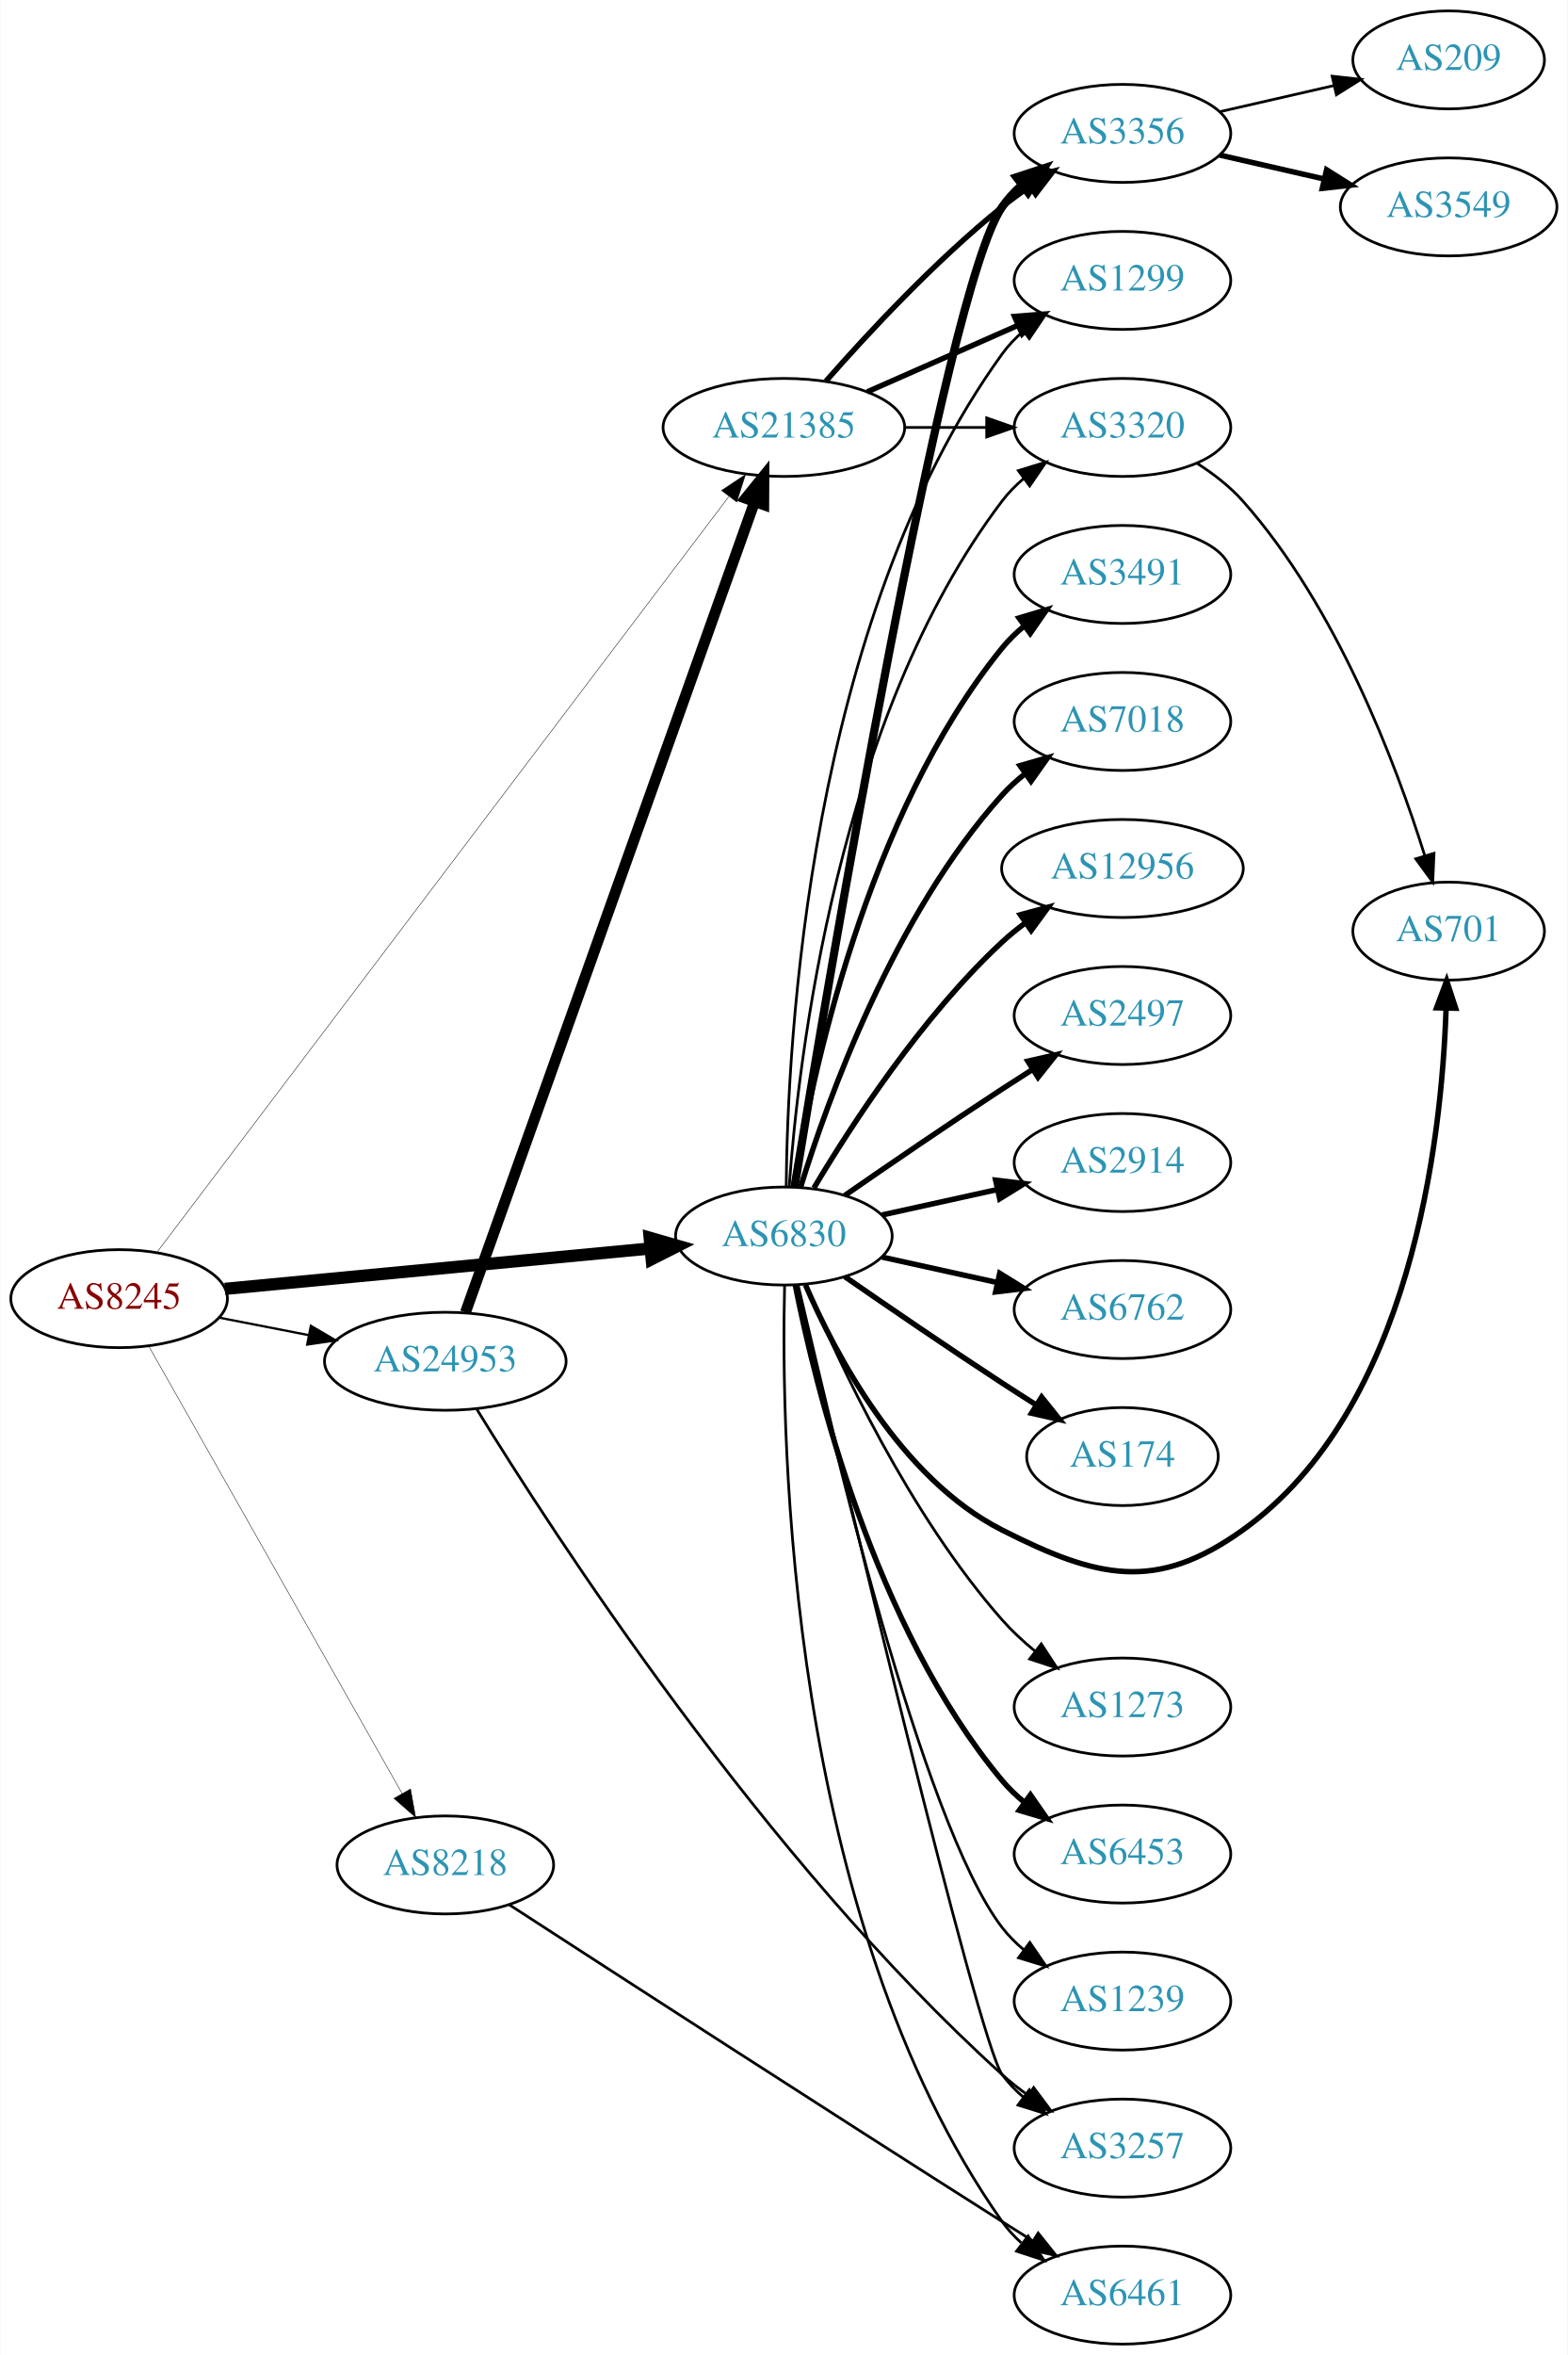
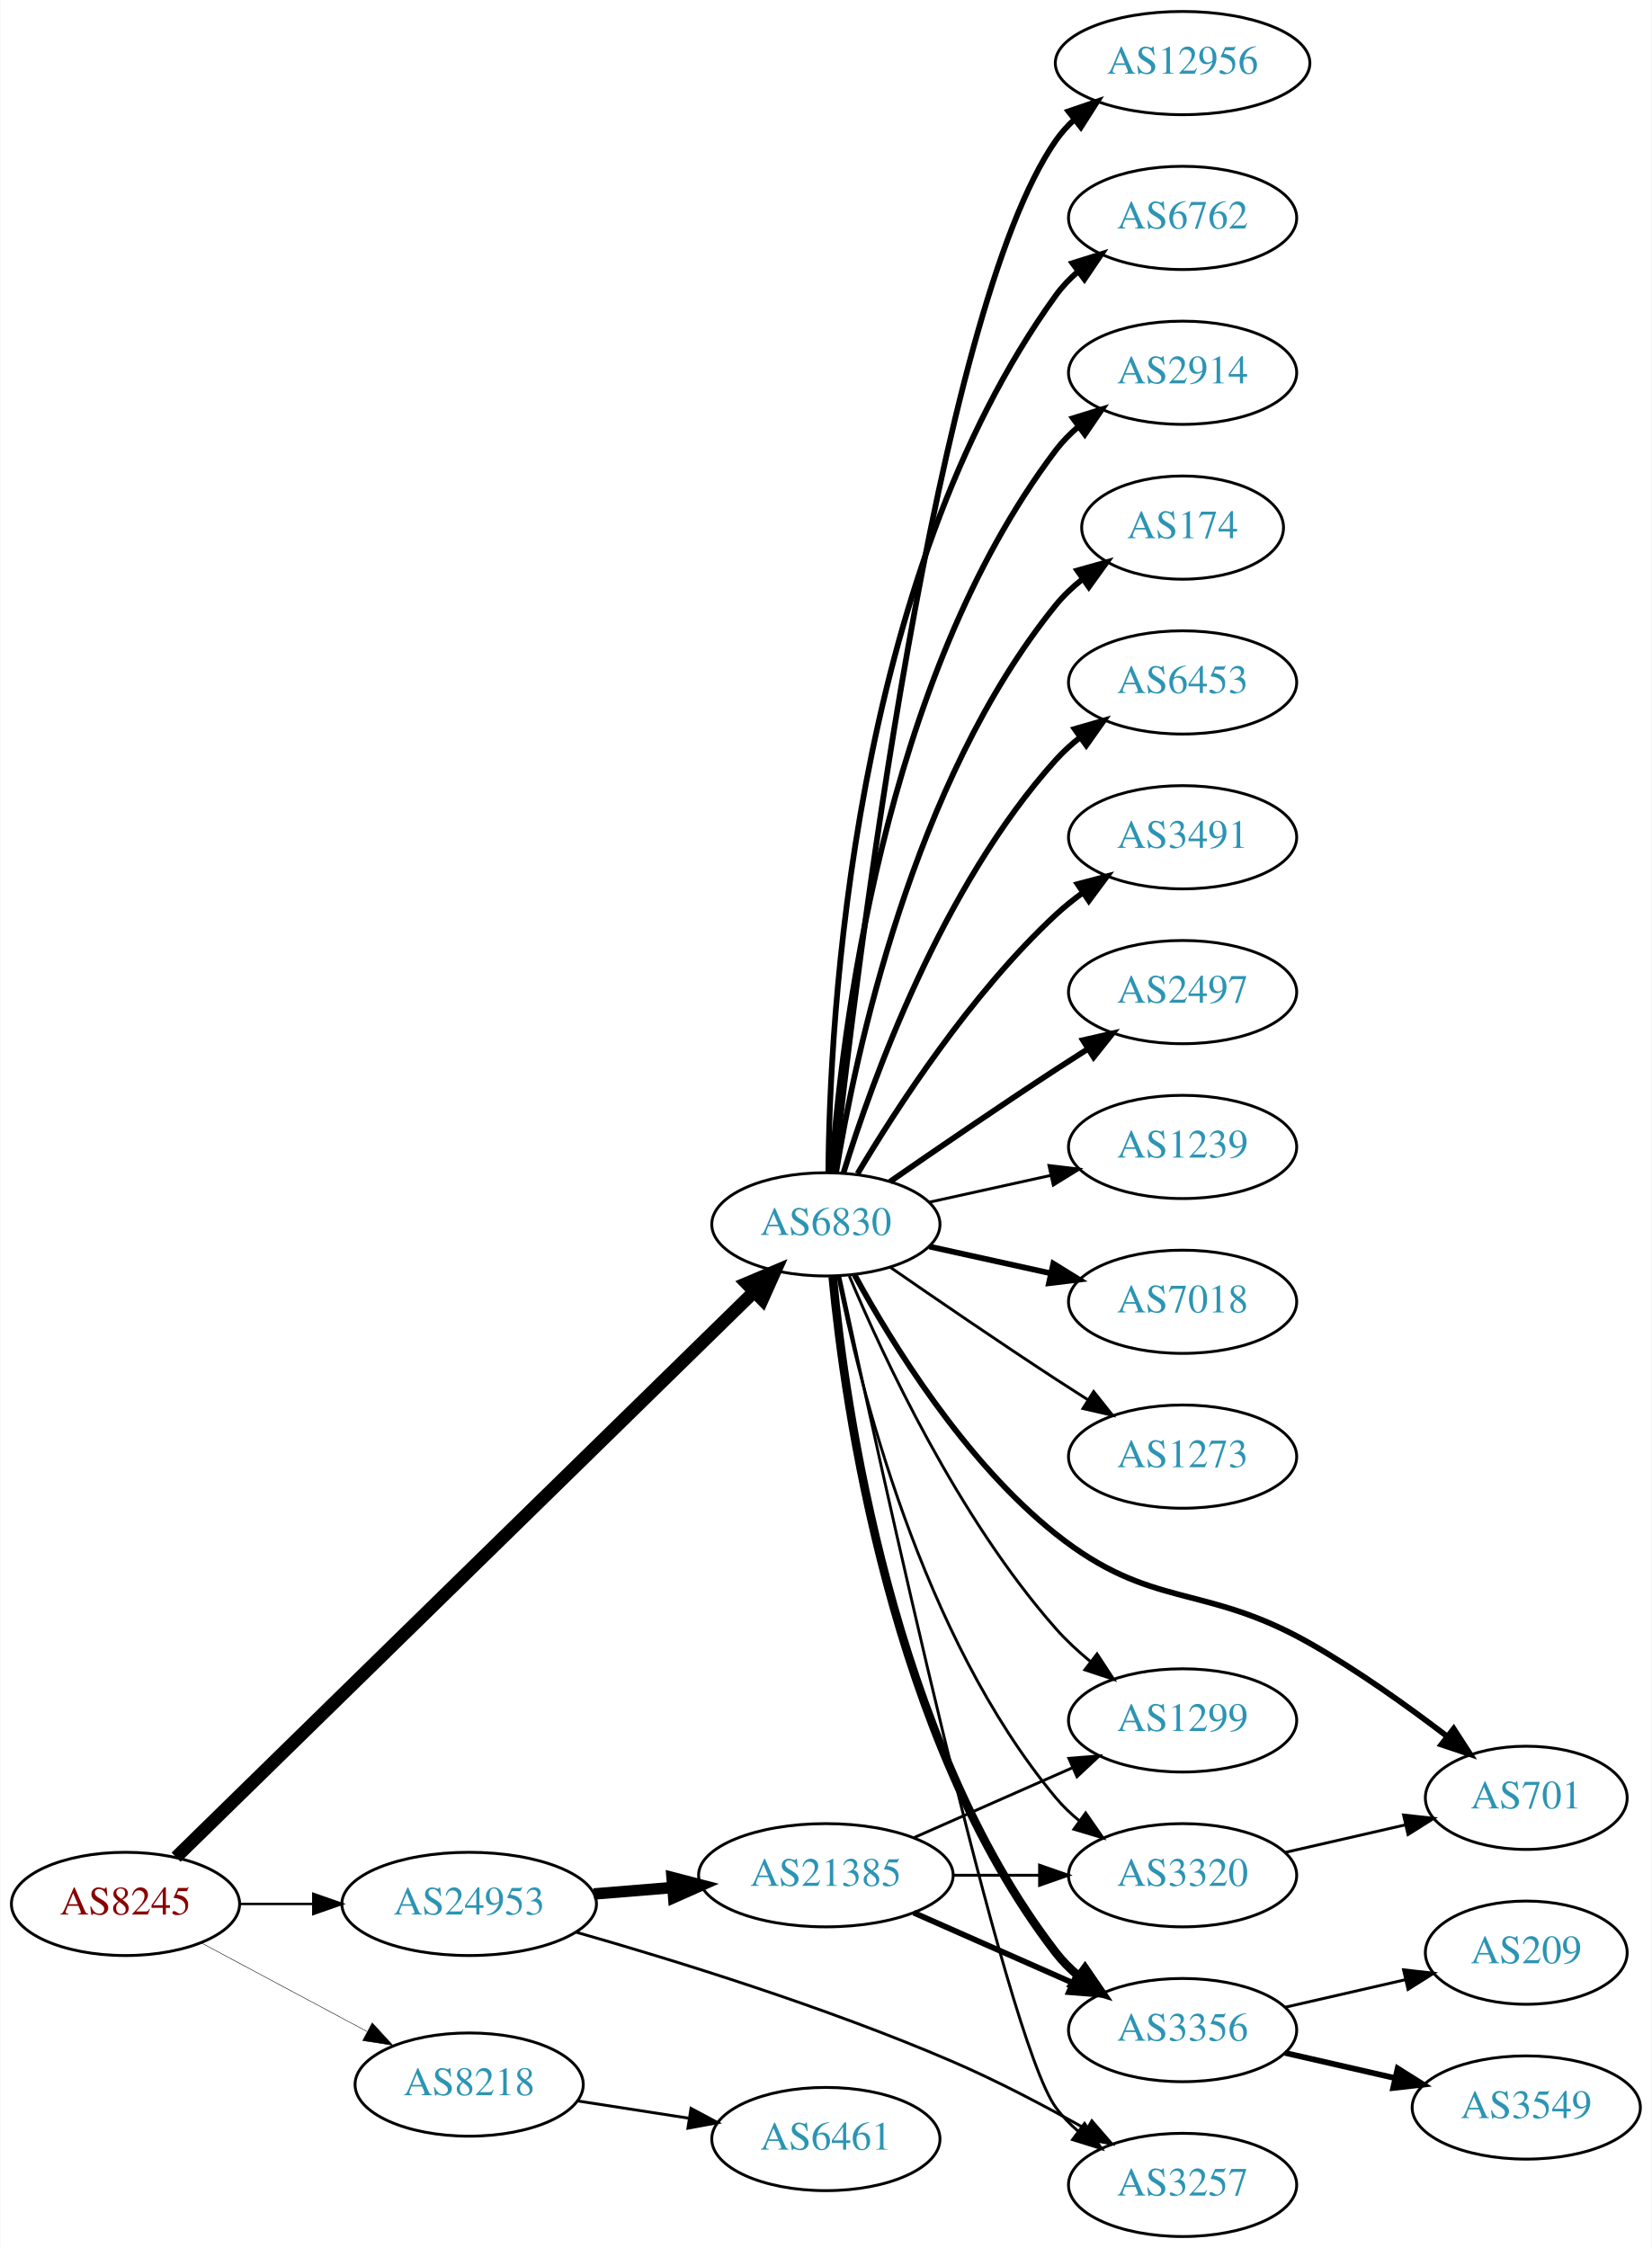
- <svg xmlns="http://www.w3.org/2000/svg" xmlns:xlink="http://www.w3.org/1999/xlink" width="576pt" height="865pt" viewBox="0.00 0.00 575.76 865.00">
-   <g id="graph0" class="graph" transform="scale(1 1) rotate(0) translate(4 861)">
-     <polygon fill="white" stroke="none" points="-4,4 -4,-861 571.762,-861 571.762,4 -4,4" />
+ <svg xmlns="http://www.w3.org/2000/svg" xmlns:xlink="http://www.w3.org/1999/xlink" width="576pt" height="784pt" viewBox="0.00 0.00 575.76 784.00">
+   <g id="graph0" class="graph" transform="scale(1 1) rotate(0) translate(4 780)">
+     <polygon fill="white" stroke="none" points="-4,4 -4,-780 571.762,-780 571.762,4 -4,4" />
    <g id="node1" class="node">
      <g id="a_node1">
        <a xlink:href="/asn/8245" xlink:title="AS8245 ~ Video-Broadcast GmbH [AT]">
-           <ellipse fill="#ffffff" stroke="black" cx="39.647" cy="-384" rx="39.794" ry="18" />
-           <text text-anchor="middle" x="39.647" y="-380.3" font-family="Times,serif" font-size="14.00" fill="#880000">AS8245</text>
+           <ellipse fill="#ffffff" stroke="black" cx="39.647" cy="-116" rx="39.794" ry="18" />
+           <text text-anchor="middle" x="39.647" y="-112.3" font-family="Times,serif" font-size="14.00" fill="#880000">AS8245</text>
        </a>
      </g>
    </g>
    <g id="node2" class="node">
      <g id="a_node2">
        <a xlink:href="/asn/6830" xlink:title="AS6830 ~ LGI-UPC [AT]">
-           <ellipse fill="#ffffff" stroke="black" cx="283.881" cy="-407" rx="39.794" ry="18" />
-           <text text-anchor="middle" x="283.881" y="-403.3" font-family="Times,serif" font-size="14.00" fill="#2c94b3">AS6830</text>
+           <ellipse fill="#ffffff" stroke="black" cx="283.881" cy="-353" rx="39.794" ry="18" />
+           <text text-anchor="middle" x="283.881" y="-349.3" font-family="Times,serif" font-size="14.00" fill="#2c94b3">AS6830</text>
        </a>
      </g>
    </g>
    <g id="edge1" class="edge">
-       <path fill="none" stroke="black" stroke-width="4.5" d="M78.496,-387.594C120.68,-391.599 188.984,-398.085 234.889,-402.443" />
-       <polygon fill="black" stroke="black" stroke-width="4.5" points="234.571,-406.368 244.899,-403.394 235.316,-398.528 234.571,-406.368" />
+       <path fill="none" stroke="black" stroke-width="4.5" d="M57.296,-132.29C99.302,-173.388 209.719,-281.419 258.787,-329.426" />
+       <polygon fill="black" stroke="black" stroke-width="4.5" points="256.213,-332.417 266.115,-336.596 261.721,-326.788 256.213,-332.417" />
    </g>
    <g id="node3" class="node">
      <g id="a_node3">
        <a xlink:href="/asn/8218" xlink:title="AS8218 ~ legacy Neotelecoms [FR]">
-           <ellipse fill="#ffffff" stroke="black" cx="159.489" cy="-176" rx="39.794" ry="18" />
-           <text text-anchor="middle" x="159.489" y="-172.3" font-family="Times,serif" font-size="14.00" fill="#2c94b3">AS8218</text>
+           <ellipse fill="#ffffff" stroke="black" cx="159.489" cy="-53" rx="39.794" ry="18" />
+           <text text-anchor="middle" x="159.489" y="-49.3" font-family="Times,serif" font-size="14.00" fill="#2c94b3">AS8218</text>
        </a>
      </g>
    </g>
    <g id="edge2" class="edge">
-       <path fill="none" stroke="black" stroke-width="0.167" d="M50.491,-366.624C71.157,-330.147 119.164,-245.412 143.609,-202.264" />
-       <polygon fill="black" stroke="black" stroke-width="0.167" points="146.706,-203.899 148.59,-193.473 140.615,-200.448 146.706,-203.899" />
+       <path fill="none" stroke="black" stroke-width="0.173" d="M65.927,-102.485C82.82,-93.454 105.262,-81.456 123.818,-71.536" />
+       <polygon fill="black" stroke="black" stroke-width="0.173" points="125.675,-74.511 132.844,-66.71 122.375,-68.338 125.675,-74.511" />
    </g>
    <g id="node4" class="node">
      <g id="a_node4">
-         <a xlink:href="/asn/21385" xlink:title="AS21385 ~ Trusted Network GmbH [DE]">
-           <ellipse fill="#ffffff" stroke="black" cx="283.881" cy="-704" rx="44.393" ry="18" />
-           <text text-anchor="middle" x="283.881" y="-700.3" font-family="Times,serif" font-size="14.00" fill="#2c94b3">AS21385</text>
+         <a xlink:href="/asn/24953" xlink:title="AS24953 ~ AS MACRO: AS-24953 (customers) [AT]">
+           <ellipse fill="#ffffff" stroke="black" cx="159.489" cy="-116" rx="44.393" ry="18" />
+           <text text-anchor="middle" x="159.489" y="-112.3" font-family="Times,serif" font-size="14.00" fill="#2c94b3">AS24953</text>
        </a>
      </g>
    </g>
    <g id="edge3" class="edge">
-       <path fill="none" stroke="black" stroke-width="0.167" d="M53.67,-401.205C93.841,-454.271 215.972,-615.61 263.586,-678.51" />
-       <polygon fill="black" stroke="black" stroke-width="0.167" points="260.967,-680.85 269.793,-686.71 266.548,-676.625 260.967,-680.85" />
+       <path fill="none" stroke="black" stroke-width="0.865" d="M79.559,-116C87.662,-116 96.337,-116 104.863,-116" />
+       <polygon fill="black" stroke="black" stroke-width="0.865" points="105.141,-119.5 115.141,-116 105.141,-112.5 105.141,-119.5" />
    </g>
    <g id="node5" class="node">
      <g id="a_node5">
-         <a xlink:href="/asn/24953" xlink:title="AS24953 ~ AS MACRO: AS-24953 (customers) [AT]">
-           <ellipse fill="#ffffff" stroke="black" cx="159.489" cy="-361" rx="44.393" ry="18" />
-           <text text-anchor="middle" x="159.489" y="-357.3" font-family="Times,serif" font-size="14.00" fill="#2c94b3">AS24953</text>
+         <a xlink:href="/asn/12956" xlink:title="AS12956 ~ TELXIUS [ES]">
+           <ellipse fill="#ffffff" stroke="black" cx="408.273" cy="-758" rx="44.393" ry="18" />
+           <text text-anchor="middle" x="408.273" y="-754.3" font-family="Times,serif" font-size="14.00" fill="#2c94b3">AS12956</text>
        </a>
      </g>
    </g>
    <g id="edge4" class="edge">
-       <path fill="none" stroke="black" stroke-width="0.833" d="M76.323,-377.037C86.696,-375.012 98.214,-372.764 109.264,-370.608" />
-       <polygon fill="black" stroke="black" stroke-width="0.833" points="110.09,-374.013 119.234,-368.662 108.749,-367.142 110.09,-374.013" />
+       <path fill="none" stroke="black" stroke-width="2" d="M286.783,-371.09C294.101,-438.033 322.153,-670.932 364.077,-731 365.95,-733.683 368.184,-736.155 370.635,-738.42" />
+       <polygon fill="black" stroke="black" stroke-width="2" points="368.473,-741.173 378.498,-744.601 372.799,-735.669 368.473,-741.173" />
    </g>
    <g id="node6" class="node">
      <g id="a_node6">
-         <a xlink:href="/asn/2497" xlink:title="AS2497 ~ Internet Initiative Japan Inc. [JP]">
-           <ellipse fill="#ffffff" stroke="black" cx="408.273" cy="-488" rx="39.794" ry="18" />
-           <text text-anchor="middle" x="408.273" y="-484.3" font-family="Times,serif" font-size="14.00" fill="#2c94b3">AS2497</text>
+         <a xlink:href="/asn/6762" xlink:title="AS6762 ~ TELECOM ITALIA SPARKLE S.p.A. [IT]">
+           <ellipse fill="#ffffff" stroke="black" cx="408.273" cy="-704" rx="39.794" ry="18" />
+           <text text-anchor="middle" x="408.273" y="-700.3" font-family="Times,serif" font-size="14.00" fill="#2c94b3">AS6762</text>
        </a>
      </g>
    </g>
    <g id="edge5" class="edge">
-       <path fill="none" stroke="black" stroke-width="2" d="M306.238,-421.901C322.089,-432.877 344.292,-448.079 364.077,-461 367.659,-463.339 371.43,-465.759 375.19,-468.144" />
-       <polygon fill="black" stroke="black" stroke-width="2" points="373.523,-471.231 383.851,-473.596 377.252,-465.307 373.523,-471.231" />
+       <path fill="none" stroke="black" stroke-width="2" d="M284.733,-371.078C285.182,-423.561 292.835,-578.452 364.077,-677 366.279,-680.046 368.941,-682.825 371.848,-685.341" />
+       <polygon fill="black" stroke="black" stroke-width="2" points="369.863,-688.226 379.973,-691.392 374.044,-682.612 369.863,-688.226" />
    </g>
    <g id="node7" class="node">
      <g id="a_node7">
        <a xlink:href="/asn/2914" xlink:title="AS2914 ~ NTT America, Inc. [US]">
-           <ellipse fill="#ffffff" stroke="black" cx="408.273" cy="-434" rx="39.794" ry="18" />
-           <text text-anchor="middle" x="408.273" y="-430.3" font-family="Times,serif" font-size="14.00" fill="#2c94b3">AS2914</text>
+           <ellipse fill="#ffffff" stroke="black" cx="408.273" cy="-650" rx="39.794" ry="18" />
+           <text text-anchor="middle" x="408.273" y="-646.3" font-family="Times,serif" font-size="14.00" fill="#2c94b3">AS2914</text>
        </a>
      </g>
    </g>
    <g id="edge6" class="edge">
-       <path fill="none" stroke="black" stroke-width="2" d="M319.954,-414.737C333.141,-417.646 348.321,-420.995 362.287,-424.076" />
-       <polygon fill="black" stroke="black" stroke-width="2" points="361.676,-427.525 372.196,-426.262 363.184,-420.69 361.676,-427.525" />
+       <path fill="none" stroke="black" stroke-width="2" d="M285.83,-371.036C289.116,-417.457 303.426,-543.007 364.077,-623 366.348,-625.995 369.056,-628.74 371.992,-631.235" />
+       <polygon fill="black" stroke="black" stroke-width="2" points="370.032,-634.138 380.157,-637.256 374.186,-628.504 370.032,-634.138" />
    </g>
    <g id="node8" class="node">
      <g id="a_node8">
-         <a xlink:href="/asn/6762" xlink:title="AS6762 ~ TELECOM ITALIA SPARKLE S.p.A. [IT]">
-           <ellipse fill="#ffffff" stroke="black" cx="408.273" cy="-380" rx="39.794" ry="18" />
-           <text text-anchor="middle" x="408.273" y="-376.3" font-family="Times,serif" font-size="14.00" fill="#2c94b3">AS6762</text>
+         <a xlink:href="/asn/174" xlink:title="AS174 ~ Cogent Communications [US]">
+           <ellipse fill="#ffffff" stroke="black" cx="408.273" cy="-596" rx="35.194" ry="18" />
+           <text text-anchor="middle" x="408.273" y="-592.3" font-family="Times,serif" font-size="14.00" fill="#2c94b3">AS174</text>
        </a>
      </g>
    </g>
    <g id="edge7" class="edge">
-       <path fill="none" stroke="black" stroke-width="2" d="M319.954,-399.263C333.141,-396.354 348.321,-393.005 362.287,-389.924" />
-       <polygon fill="black" stroke="black" stroke-width="2" points="363.184,-393.31 372.196,-387.738 361.676,-386.475 363.184,-393.31" />
+       <path fill="none" stroke="black" stroke-width="2" d="M287.462,-371.178C293.917,-410.997 313.988,-507.286 364.077,-569 366.773,-572.322 369.993,-575.352 373.442,-578.083" />
+       <polygon fill="black" stroke="black" stroke-width="2" points="371.567,-581.043 381.767,-583.906 375.579,-575.307 371.567,-581.043" />
    </g>
    <g id="node9" class="node">
      <g id="a_node9">
-         <a xlink:href="/asn/174" xlink:title="AS174 ~ Cogent Communications [US]">
-           <ellipse fill="#ffffff" stroke="black" cx="408.273" cy="-326" rx="35.194" ry="18" />
-           <text text-anchor="middle" x="408.273" y="-322.3" font-family="Times,serif" font-size="14.00" fill="#2c94b3">AS174</text>
+         <a xlink:href="/asn/6453" xlink:title="AS6453 ~ TATA COMMUNICATIONS (AMERICA) INC [US]">
+           <ellipse fill="#ffffff" stroke="black" cx="408.273" cy="-542" rx="39.794" ry="18" />
+           <text text-anchor="middle" x="408.273" y="-538.3" font-family="Times,serif" font-size="14.00" fill="#2c94b3">AS6453</text>
        </a>
      </g>
    </g>
    <g id="edge8" class="edge">
-       <path fill="none" stroke="black" stroke-width="2" d="M306.238,-392.099C322.089,-381.123 344.292,-365.921 364.077,-353 368.122,-350.358 372.407,-347.615 376.647,-344.933" />
-       <polygon fill="black" stroke="black" stroke-width="2" points="378.584,-347.85 385.191,-339.568 374.861,-341.921 378.584,-347.85" />
+       <path fill="none" stroke="black" stroke-width="2" d="M290.019,-370.94C299.922,-402.979 324.259,-470.812 364.077,-515 366.593,-517.792 369.465,-520.401 372.504,-522.812" />
+       <polygon fill="black" stroke="black" stroke-width="2" points="370.633,-525.776 380.812,-528.715 374.687,-520.07 370.633,-525.776" />
    </g>
    <g id="node10" class="node">
      <g id="a_node10">
        <a xlink:href="/asn/3320" xlink:title="AS3320 ~ DTAG [DE]">
-           <ellipse fill="#ffffff" stroke="black" cx="408.273" cy="-704" rx="39.794" ry="18" />
-           <text text-anchor="middle" x="408.273" y="-700.3" font-family="Times,serif" font-size="14.00" fill="#2c94b3">AS3320</text>
+           <ellipse fill="#ffffff" stroke="black" cx="408.273" cy="-126" rx="39.794" ry="18" />
+           <text text-anchor="middle" x="408.273" y="-122.3" font-family="Times,serif" font-size="14.00" fill="#2c94b3">AS3320</text>
        </a>
      </g>
    </g>
    <g id="edge9" class="edge">
-       <path fill="none" stroke="black" d="M285.83,-425.036C289.116,-471.457 303.426,-597.007 364.077,-677 366.348,-679.995 369.056,-682.74 371.992,-685.235" />
-       <polygon fill="black" stroke="black" points="370.032,-688.138 380.157,-691.256 374.186,-682.504 370.032,-688.138" />
+       <path fill="none" stroke="black" d="M288.058,-335.034C295.473,-297.49 316.987,-209.525 364.077,-153 366.483,-150.112 369.281,-147.439 372.273,-144.989" />
+       <polygon fill="black" stroke="black" points="374.463,-147.725 380.517,-139.03 370.362,-142.052 374.463,-147.725" />
    </g>
    <g id="node11" class="node">
      <g id="a_node11">
-         <a xlink:href="/asn/6453" xlink:title="AS6453 ~ TATA COMMUNICATIONS (AMERICA) INC [US]">
-           <ellipse fill="#ffffff" stroke="black" cx="408.273" cy="-180" rx="39.794" ry="18" />
-           <text text-anchor="middle" x="408.273" y="-176.3" font-family="Times,serif" font-size="14.00" fill="#2c94b3">AS6453</text>
+         <a xlink:href="/asn/3491" xlink:title="AS3491 ~ PCCW Global, Inc. [US]">
+           <ellipse fill="#ffffff" stroke="black" cx="408.273" cy="-488" rx="39.794" ry="18" />
+           <text text-anchor="middle" x="408.273" y="-484.3" font-family="Times,serif" font-size="14.00" fill="#2c94b3">AS3491</text>
        </a>
      </g>
    </g>
    <g id="edge10" class="edge">
-       <path fill="none" stroke="black" stroke-width="2" d="M288.058,-389.034C295.473,-351.49 316.987,-263.525 364.077,-207 366.483,-204.112 369.281,-201.439 372.273,-198.989" />
-       <polygon fill="black" stroke="black" stroke-width="2" points="374.463,-201.725 380.517,-193.03 370.362,-196.052 374.463,-201.725" />
+       <path fill="none" stroke="black" stroke-width="2" d="M294.927,-370.671C308.498,-393.472 334.43,-433.472 364.077,-461 366.984,-463.699 370.197,-466.28 373.521,-468.703" />
+       <polygon fill="black" stroke="black" stroke-width="2" points="371.656,-471.667 381.899,-474.375 375.58,-465.87 371.656,-471.667" />
    </g>
    <g id="node12" class="node">
      <g id="a_node12">
-         <a xlink:href="/asn/1239" xlink:title="AS1239 ~ Sprint [US]">
-           <ellipse fill="#ffffff" stroke="black" cx="408.273" cy="-126" rx="39.794" ry="18" />
-           <text text-anchor="middle" x="408.273" y="-122.3" font-family="Times,serif" font-size="14.00" fill="#2c94b3">AS1239</text>
+         <a xlink:href="/asn/2497" xlink:title="AS2497 ~ Internet Initiative Japan Inc. [JP]">
+           <ellipse fill="#ffffff" stroke="black" cx="408.273" cy="-434" rx="39.794" ry="18" />
+           <text text-anchor="middle" x="408.273" y="-430.3" font-family="Times,serif" font-size="14.00" fill="#2c94b3">AS2497</text>
        </a>
      </g>
    </g>
    <g id="edge11" class="edge">
-       <path fill="none" stroke="black" d="M288.763,-389.063C300.137,-337.719 334.448,-191.398 364.077,-153 366.373,-150.024 369.098,-147.292 372.045,-144.806" />
-       <polygon fill="black" stroke="black" points="374.238,-147.537 380.225,-138.795 370.094,-141.896 374.238,-147.537" />
+       <path fill="none" stroke="black" stroke-width="2" d="M306.238,-367.901C322.089,-378.877 344.292,-394.079 364.077,-407 367.659,-409.339 371.43,-411.759 375.19,-414.144" />
+       <polygon fill="black" stroke="black" stroke-width="2" points="373.523,-417.231 383.851,-419.596 377.252,-411.307 373.523,-417.231" />
    </g>
    <g id="node13" class="node">
      <g id="a_node13">
-         <a xlink:href="/asn/3491" xlink:title="AS3491 ~ PCCW Global, Inc. [US]">
-           <ellipse fill="#ffffff" stroke="black" cx="408.273" cy="-650" rx="39.794" ry="18" />
-           <text text-anchor="middle" x="408.273" y="-646.3" font-family="Times,serif" font-size="14.00" fill="#2c94b3">AS3491</text>
+         <a xlink:href="/asn/1239" xlink:title="AS1239 ~ Sprint [US]">
+           <ellipse fill="#ffffff" stroke="black" cx="408.273" cy="-380" rx="39.794" ry="18" />
+           <text text-anchor="middle" x="408.273" y="-376.3" font-family="Times,serif" font-size="14.00" fill="#2c94b3">AS1239</text>
        </a>
      </g>
    </g>
    <g id="edge12" class="edge">
-       <path fill="none" stroke="black" stroke-width="2" d="M287.462,-425.178C293.917,-464.997 313.988,-561.286 364.077,-623 366.446,-625.918 369.219,-628.612 372.196,-631.075" />
-       <polygon fill="black" stroke="black" stroke-width="2" points="370.271,-634.003 380.418,-637.052 374.387,-628.341 370.271,-634.003" />
+       <path fill="none" stroke="black" d="M319.954,-360.737C333.141,-363.646 348.321,-366.995 362.287,-370.076" />
+       <polygon fill="black" stroke="black" points="361.676,-373.525 372.196,-372.262 363.184,-366.69 361.676,-373.525" />
    </g>
    <g id="node14" class="node">
      <g id="a_node14">
        <a xlink:href="/asn/7018" xlink:title="AS7018 ~ AT&amp;T Services, Inc. [US]">
-           <ellipse fill="#ffffff" stroke="black" cx="408.273" cy="-596" rx="39.794" ry="18" />
-           <text text-anchor="middle" x="408.273" y="-592.3" font-family="Times,serif" font-size="14.00" fill="#2c94b3">AS7018</text>
+           <ellipse fill="#ffffff" stroke="black" cx="408.273" cy="-326" rx="39.794" ry="18" />
+           <text text-anchor="middle" x="408.273" y="-322.3" font-family="Times,serif" font-size="14.00" fill="#2c94b3">AS7018</text>
        </a>
      </g>
    </g>
    <g id="edge13" class="edge">
-       <path fill="none" stroke="black" stroke-width="2" d="M290.019,-424.94C299.922,-456.979 324.259,-524.812 364.077,-569 366.593,-571.792 369.465,-574.401 372.504,-576.812" />
-       <polygon fill="black" stroke="black" stroke-width="2" points="370.633,-579.776 380.812,-582.715 374.687,-574.07 370.633,-579.776" />
+       <path fill="none" stroke="black" stroke-width="2" d="M319.954,-345.263C333.141,-342.354 348.321,-339.005 362.287,-335.924" />
+       <polygon fill="black" stroke="black" stroke-width="2" points="363.184,-339.31 372.196,-333.738 361.676,-332.475 363.184,-339.31" />
    </g>
    <g id="node15" class="node">
      <g id="a_node15">
        <a xlink:href="/asn/701" xlink:title="AS701 ~ UUNET [US]">
-           <ellipse fill="#ffffff" stroke="black" cx="528.116" cy="-519" rx="35.194" ry="18" />
-           <text text-anchor="middle" x="528.116" y="-515.3" font-family="Times,serif" font-size="14.00" fill="#2c94b3">AS701</text>
+           <ellipse fill="#ffffff" stroke="black" cx="528.116" cy="-153" rx="35.194" ry="18" />
+           <text text-anchor="middle" x="528.116" y="-149.3" font-family="Times,serif" font-size="14.00" fill="#2c94b3">AS701</text>
        </a>
      </g>
    </g>
    <g id="edge14" class="edge">
-       <path fill="none" stroke="black" stroke-width="2" d="M291.806,-389.098C302.758,-363.626 326.745,-317.918 364.077,-299 399.12,-281.242 420.538,-276.115 452.469,-299 514.34,-343.342 525.556,-441.871 527.178,-490.594" />
-       <polygon fill="black" stroke="black" stroke-width="2" points="523.682,-490.827 527.4,-500.749 530.681,-490.675 523.682,-490.827" />
+       <path fill="none" stroke="black" stroke-width="2" d="M293.868,-335.415C306.63,-311.97 332.054,-270.477 364.077,-245 397.541,-218.377 415.278,-228.104 452.469,-207 469.174,-197.521 486.631,-185.054 500.459,-174.487" />
+       <polygon fill="black" stroke="black" stroke-width="2" points="502.809,-177.094 508.561,-168.197 498.516,-171.565 502.809,-177.094" />
    </g>
    <g id="node16" class="node">
      <g id="a_node16">
-         <a xlink:href="/asn/12956" xlink:title="AS12956 ~ TELXIUS [ES]">
-           <ellipse fill="#ffffff" stroke="black" cx="408.273" cy="-542" rx="44.393" ry="18" />
-           <text text-anchor="middle" x="408.273" y="-538.3" font-family="Times,serif" font-size="14.00" fill="#2c94b3">AS12956</text>
+         <a xlink:href="/asn/3257" xlink:title="AS3257 ~ GTT [DE]">
+           <ellipse fill="#ffffff" stroke="black" cx="408.273" cy="-18" rx="39.794" ry="18" />
+           <text text-anchor="middle" x="408.273" y="-14.3" font-family="Times,serif" font-size="14.00" fill="#2c94b3">AS3257</text>
        </a>
      </g>
    </g>
    <g id="edge15" class="edge">
-       <path fill="none" stroke="black" stroke-width="2" d="M294.927,-424.671C308.498,-447.472 334.43,-487.472 364.077,-515 366.684,-517.42 369.537,-519.746 372.496,-521.948" />
-       <polygon fill="black" stroke="black" stroke-width="2" points="370.774,-525.012 380.996,-527.8 374.744,-519.246 370.774,-525.012" />
+       <path fill="none" stroke="black" d="M288.695,-334.987C301.988,-272.727 346.425,-69.113 364.077,-45 366.297,-41.967 368.971,-39.197 371.886,-36.686" />
+       <polygon fill="black" stroke="black" points="374.081,-39.416 380.022,-30.643 369.907,-33.797 374.081,-39.416" />
    </g>
    <g id="node17" class="node">
      <g id="a_node17">
-         <a xlink:href="/asn/1299" xlink:title="AS1299 ~ Telia Carrier [EU]">
-           <ellipse fill="#ffffff" stroke="black" cx="408.273" cy="-758" rx="39.794" ry="18" />
-           <text text-anchor="middle" x="408.273" y="-754.3" font-family="Times,serif" font-size="14.00" fill="#2c94b3">AS1299</text>
+         <a xlink:href="/asn/3356" xlink:title="AS3356 ~ Level 3 Parent, LLC [US]">
+           <ellipse fill="#ffffff" stroke="black" cx="408.273" cy="-72" rx="39.794" ry="18" />
+           <text text-anchor="middle" x="408.273" y="-68.3" font-family="Times,serif" font-size="14.00" fill="#2c94b3">AS3356</text>
        </a>
      </g>
    </g>
    <g id="edge16" class="edge">
-       <path fill="none" stroke="black" d="M284.733,-425.078C285.182,-477.561 292.835,-632.452 364.077,-731 366.279,-734.046 368.941,-736.825 371.848,-739.341" />
-       <polygon fill="black" stroke="black" points="369.863,-742.226 379.973,-745.392 374.044,-736.612 369.863,-742.226" />
+       <path fill="none" stroke="black" stroke-width="3" d="M286.262,-334.724C290.48,-290.026 306.653,-173.419 364.077,-99 366.373,-96.024 369.098,-93.293 372.045,-90.805" />
+       <polygon fill="black" stroke="black" stroke-width="3" points="374.238,-93.537 380.225,-84.795 370.094,-87.896 374.238,-93.537" />
    </g>
    <g id="node18" class="node">
      <g id="a_node18">
-         <a xlink:href="/asn/3257" xlink:title="AS3257 ~ GTT [DE]">
-           <ellipse fill="#ffffff" stroke="black" cx="408.273" cy="-72" rx="39.794" ry="18" />
-           <text text-anchor="middle" x="408.273" y="-68.3" font-family="Times,serif" font-size="14.00" fill="#2c94b3">AS3257</text>
+         <a xlink:href="/asn/1299" xlink:title="AS1299 ~ Telia Carrier [EU]">
+           <ellipse fill="#ffffff" stroke="black" cx="408.273" cy="-180" rx="39.794" ry="18" />
+           <text text-anchor="middle" x="408.273" y="-176.3" font-family="Times,serif" font-size="14.00" fill="#2c94b3">AS1299</text>
        </a>
      </g>
    </g>
    <g id="edge17" class="edge">
-       <path fill="none" stroke="black" d="M289.114,-389.019C304.244,-324.969 355.211,-111.112 364.077,-99 366.297,-95.967 368.971,-93.197 371.886,-90.686" />
-       <polygon fill="black" stroke="black" points="374.081,-93.416 380.022,-84.643 369.907,-87.796 374.081,-93.416" />
+       <path fill="none" stroke="black" d="M292.045,-335.01C303.949,-306.64 329.917,-250.754 364.077,-212 367.612,-207.99 371.728,-204.172 375.988,-200.661" />
+       <polygon fill="black" stroke="black" points="378.445,-203.187 384.241,-194.319 374.18,-197.637 378.445,-203.187" />
    </g>
    <g id="node19" class="node">
      <g id="a_node19">
-         <a xlink:href="/asn/6461" xlink:title="AS6461 ~ ZAYO-6461 [US]">
-           <ellipse fill="#ffffff" stroke="black" cx="408.273" cy="-18" rx="39.794" ry="18" />
-           <text text-anchor="middle" x="408.273" y="-14.3" font-family="Times,serif" font-size="14.00" fill="#2c94b3">AS6461</text>
+         <a xlink:href="/asn/1273" xlink:title="AS1273 ~ Vodafone Group PLC [EU]">
+           <ellipse fill="#ffffff" stroke="black" cx="408.273" cy="-272" rx="39.794" ry="18" />
+           <text text-anchor="middle" x="408.273" y="-268.3" font-family="Times,serif" font-size="14.00" fill="#2c94b3">AS1273</text>
        </a>
      </g>
    </g>
    <g id="edge18" class="edge">
-       <path fill="none" stroke="black" d="M284.144,-388.876C282.75,-332.409 285.339,-156.757 364.077,-45 366.064,-42.18 368.448,-39.593 371.061,-37.233" />
-       <polygon fill="black" stroke="black" points="373.614,-39.687 379.426,-30.829 369.358,-34.129 373.614,-39.687" />
+       <path fill="none" stroke="black" d="M306.238,-338.099C322.089,-327.123 344.292,-311.921 364.077,-299 367.659,-296.661 371.43,-294.241 375.19,-291.856" />
+       <polygon fill="black" stroke="black" points="377.252,-294.693 383.851,-286.404 373.523,-288.769 377.252,-294.693" />
    </g>
    <g id="node20" class="node">
      <g id="a_node20">
-         <a xlink:href="/asn/3356" xlink:title="AS3356 ~ Level 3 Parent, LLC [US]">
-           <ellipse fill="#ffffff" stroke="black" cx="408.273" cy="-812" rx="39.794" ry="18" />
-           <text text-anchor="middle" x="408.273" y="-808.3" font-family="Times,serif" font-size="14.00" fill="#2c94b3">AS3356</text>
+         <a xlink:href="/asn/6461" xlink:title="AS6461 ~ ZAYO-6461 [US]">
+           <ellipse fill="#ffffff" stroke="black" cx="283.881" cy="-34" rx="39.794" ry="18" />
+           <text text-anchor="middle" x="283.881" y="-30.3" font-family="Times,serif" font-size="14.00" fill="#2c94b3">AS6461</text>
        </a>
      </g>
    </g>
    <g id="edge19" class="edge">
-       <path fill="none" stroke="black" stroke-width="3" d="M287.807,-425.042C299.456,-496.161 342.923,-754.691 364.077,-785 366.051,-787.828 368.426,-790.422 371.034,-792.786" />
-       <polygon fill="black" stroke="black" stroke-width="3" points="369.326,-795.886 379.39,-799.196 373.587,-790.332 369.326,-795.886" />
+       <path fill="none" stroke="black" d="M197.211,-47.299C209.434,-45.402 223.217,-43.262 236.097,-41.263" />
+       <polygon fill="black" stroke="black" points="236.841,-44.689 246.185,-39.697 235.767,-37.772 236.841,-44.689" />
+     </g>
+     <g id="edge21" class="edge">
+       <path fill="none" stroke="black" d="M196.817,-106.136C231.24,-96.311 284.074,-79.982 328.077,-61 343.868,-54.188 360.7,-45.298 374.767,-37.371" />
+       <polygon fill="black" stroke="black" points="376.632,-40.336 383.573,-32.331 373.155,-34.26 376.632,-40.336" />
    </g>
    <g id="node21" class="node">
      <g id="a_node21">
-         <a xlink:href="/asn/1273" xlink:title="AS1273 ~ Vodafone Group PLC [EU]">
-           <ellipse fill="#ffffff" stroke="black" cx="408.273" cy="-234" rx="39.794" ry="18" />
-           <text text-anchor="middle" x="408.273" y="-230.3" font-family="Times,serif" font-size="14.00" fill="#2c94b3">AS1273</text>
+         <a xlink:href="/asn/21385" xlink:title="AS21385 ~ Trusted Network GmbH [DE]">
+           <ellipse fill="#ffffff" stroke="black" cx="283.881" cy="-126" rx="44.393" ry="18" />
+           <text text-anchor="middle" x="283.881" y="-122.3" font-family="Times,serif" font-size="14.00" fill="#2c94b3">AS21385</text>
        </a>
      </g>
    </g>
    <g id="edge20" class="edge">
-       <path fill="none" stroke="black" d="M292.045,-389.01C303.949,-360.64 329.917,-304.754 364.077,-266 367.612,-261.99 371.728,-258.172 375.988,-254.661" />
-       <polygon fill="black" stroke="black" points="378.445,-257.187 384.241,-248.319 374.18,-251.637 378.445,-257.187" />
-     </g>
-     <g id="edge21" class="edge">
-       <path fill="none" stroke="black" d="M183.022,-161.364C220.501,-137.052 298.059,-86.87 364.077,-45 367.69,-42.709 371.48,-40.319 375.251,-37.95" />
-       <polygon fill="black" stroke="black" points="377.307,-40.792 383.924,-32.517 373.591,-34.86 377.307,-40.792" />
-     </g>
-     <g id="edge23" class="edge">
-       <path fill="none" stroke="black" d="M328.377,-704C338.066,-704 348.403,-704 358.295,-704" />
-       <polygon fill="black" stroke="black" points="358.398,-707.5 368.398,-704 358.398,-700.5 358.398,-707.5" />
-     </g>
-     <g id="edge22" class="edge">
-       <path fill="none" stroke="black" stroke-width="2" d="M314.509,-717.072C331.103,-724.393 351.963,-733.597 369.696,-741.421" />
-       <polygon fill="black" stroke="black" stroke-width="2" points="368.618,-744.77 379.18,-745.605 371.443,-738.366 368.618,-744.77" />
-     </g>
-     <g id="edge24" class="edge">
-       <path fill="none" stroke="black" stroke-width="2" d="M299.314,-720.983C314.445,-738.229 339.409,-765.148 364.077,-785 367.333,-787.62 370.858,-790.192 374.442,-792.646" />
-       <polygon fill="black" stroke="black" stroke-width="2" points="372.53,-795.577 382.815,-798.121 376.361,-789.719 372.53,-795.577" />
-     </g>
-     <g id="edge26" class="edge">
-       <path fill="none" stroke="black" stroke-width="4" d="M166.897,-378.958C187.014,-435.336 249.005,-609.062 273.131,-676.676" />
-       <polygon fill="black" stroke="black" stroke-width="4" points="269.879,-677.977 276.537,-686.22 276.472,-675.625 269.879,-677.977" />
-     </g>
-     <g id="edge25" class="edge">
-       <path fill="none" stroke="black" d="M171.074,-343.371C198.604,-298.539 276.429,-178.138 364.077,-99 367.021,-96.342 370.259,-93.787 373.597,-91.38" />
-       <polygon fill="black" stroke="black" points="375.652,-94.216 381.994,-85.729 371.743,-88.409 375.652,-94.216" />
+       <path fill="none" stroke="black" stroke-width="4" d="M202.952,-119.469C211.781,-120.191 221.186,-120.959 230.328,-121.706" />
+       <polygon fill="black" stroke="black" stroke-width="4" points="230.241,-125.211 240.493,-122.537 230.811,-118.234 230.241,-125.211" />
    </g>
    <g id="edge27" class="edge">
-       <path fill="none" stroke="black" d="M435.785,-690.76C441.787,-686.907 447.768,-682.287 452.469,-677 486.996,-638.166 508.737,-580.569 519.345,-546.699" />
-       <polygon fill="black" stroke="black" points="522.735,-547.582 522.282,-536.997 516.035,-545.554 522.735,-547.582" />
+       <path fill="none" stroke="black" d="M443.993,-133.955C457.085,-136.955 472.107,-140.396 485.748,-143.522" />
+       <polygon fill="black" stroke="black" points="485.326,-147.016 495.855,-145.838 486.89,-140.193 485.326,-147.016" />
    </g>
    <g id="node22" class="node">
      <g id="a_node22">
        <a xlink:href="/asn/3549" xlink:title="AS3549 ~ Level 3 Parent, LLC [US]">
-           <ellipse fill="#ffffff" stroke="black" cx="528.116" cy="-785" rx="39.794" ry="18" />
-           <text text-anchor="middle" x="528.116" y="-781.3" font-family="Times,serif" font-size="14.00" fill="#2c94b3">AS3549</text>
-         </a>
-       </g>
-     </g>
-     <g id="edge28" class="edge">
-       <path fill="none" stroke="black" stroke-width="2" d="M443.993,-804.045C455.993,-801.296 469.613,-798.175 482.306,-795.267" />
-       <polygon fill="black" stroke="black" stroke-width="2" points="483.272,-798.636 492.238,-792.991 481.708,-791.813 483.272,-798.636" />
+           <ellipse fill="#ffffff" stroke="black" cx="528.116" cy="-45" rx="39.794" ry="18" />
+           <text text-anchor="middle" x="528.116" y="-41.3" font-family="Times,serif" font-size="14.00" fill="#2c94b3">AS3549</text>
+         </a>
+       </g>
+     </g>
+     <g id="edge25" class="edge">
+       <path fill="none" stroke="black" stroke-width="2" d="M443.993,-64.045C455.993,-61.296 469.613,-58.175 482.306,-55.267" />
+       <polygon fill="black" stroke="black" stroke-width="2" points="483.272,-58.636 492.238,-52.991 481.708,-51.813 483.272,-58.636" />
    </g>
    <g id="node23" class="node">
      <g id="a_node23">
        <a xlink:href="/asn/209" xlink:title="AS209 ~ CenturyLink Communications, LLC [US]">
-           <ellipse fill="#ffffff" stroke="black" cx="528.116" cy="-839" rx="35.194" ry="18" />
-           <text text-anchor="middle" x="528.116" y="-835.3" font-family="Times,serif" font-size="14.00" fill="#2c94b3">AS209</text>
-         </a>
-       </g>
-     </g>
-     <g id="edge29" class="edge">
-       <path fill="none" stroke="black" d="M443.993,-819.955C457.085,-822.955 472.107,-826.396 485.748,-829.522" />
-       <polygon fill="black" stroke="black" points="485.326,-833.016 495.855,-831.838 486.89,-826.193 485.326,-833.016" />
+           <ellipse fill="#ffffff" stroke="black" cx="528.116" cy="-99" rx="35.194" ry="18" />
+           <text text-anchor="middle" x="528.116" y="-95.3" font-family="Times,serif" font-size="14.00" fill="#2c94b3">AS209</text>
+         </a>
+       </g>
+     </g>
+     <g id="edge26" class="edge">
+       <path fill="none" stroke="black" d="M443.993,-79.955C457.085,-82.955 472.107,-86.397 485.748,-89.522" />
+       <polygon fill="black" stroke="black" points="485.326,-93.016 495.855,-91.838 486.89,-86.193 485.326,-93.016" />
+     </g>
+     <g id="edge24" class="edge">
+       <path fill="none" stroke="black" d="M328.377,-126C338.066,-126 348.403,-126 358.295,-126" />
+       <polygon fill="black" stroke="black" points="358.398,-129.5 368.398,-126 358.398,-122.5 358.398,-129.5" />
+     </g>
+     <g id="edge23" class="edge">
+       <path fill="none" stroke="black" stroke-width="2" d="M314.509,-112.928C331.103,-105.607 351.963,-96.403 369.696,-88.579" />
+       <polygon fill="black" stroke="black" stroke-width="2" points="371.443,-91.634 379.18,-84.395 368.618,-85.23 371.443,-91.634" />
+     </g>
+     <g id="edge22" class="edge">
+       <path fill="none" stroke="black" d="M314.509,-139.072C331.103,-146.393 351.963,-155.597 369.696,-163.421" />
+       <polygon fill="black" stroke="black" points="368.618,-166.77 379.18,-167.605 371.443,-160.366 368.618,-166.77" />
    </g>
  </g>
</svg>
